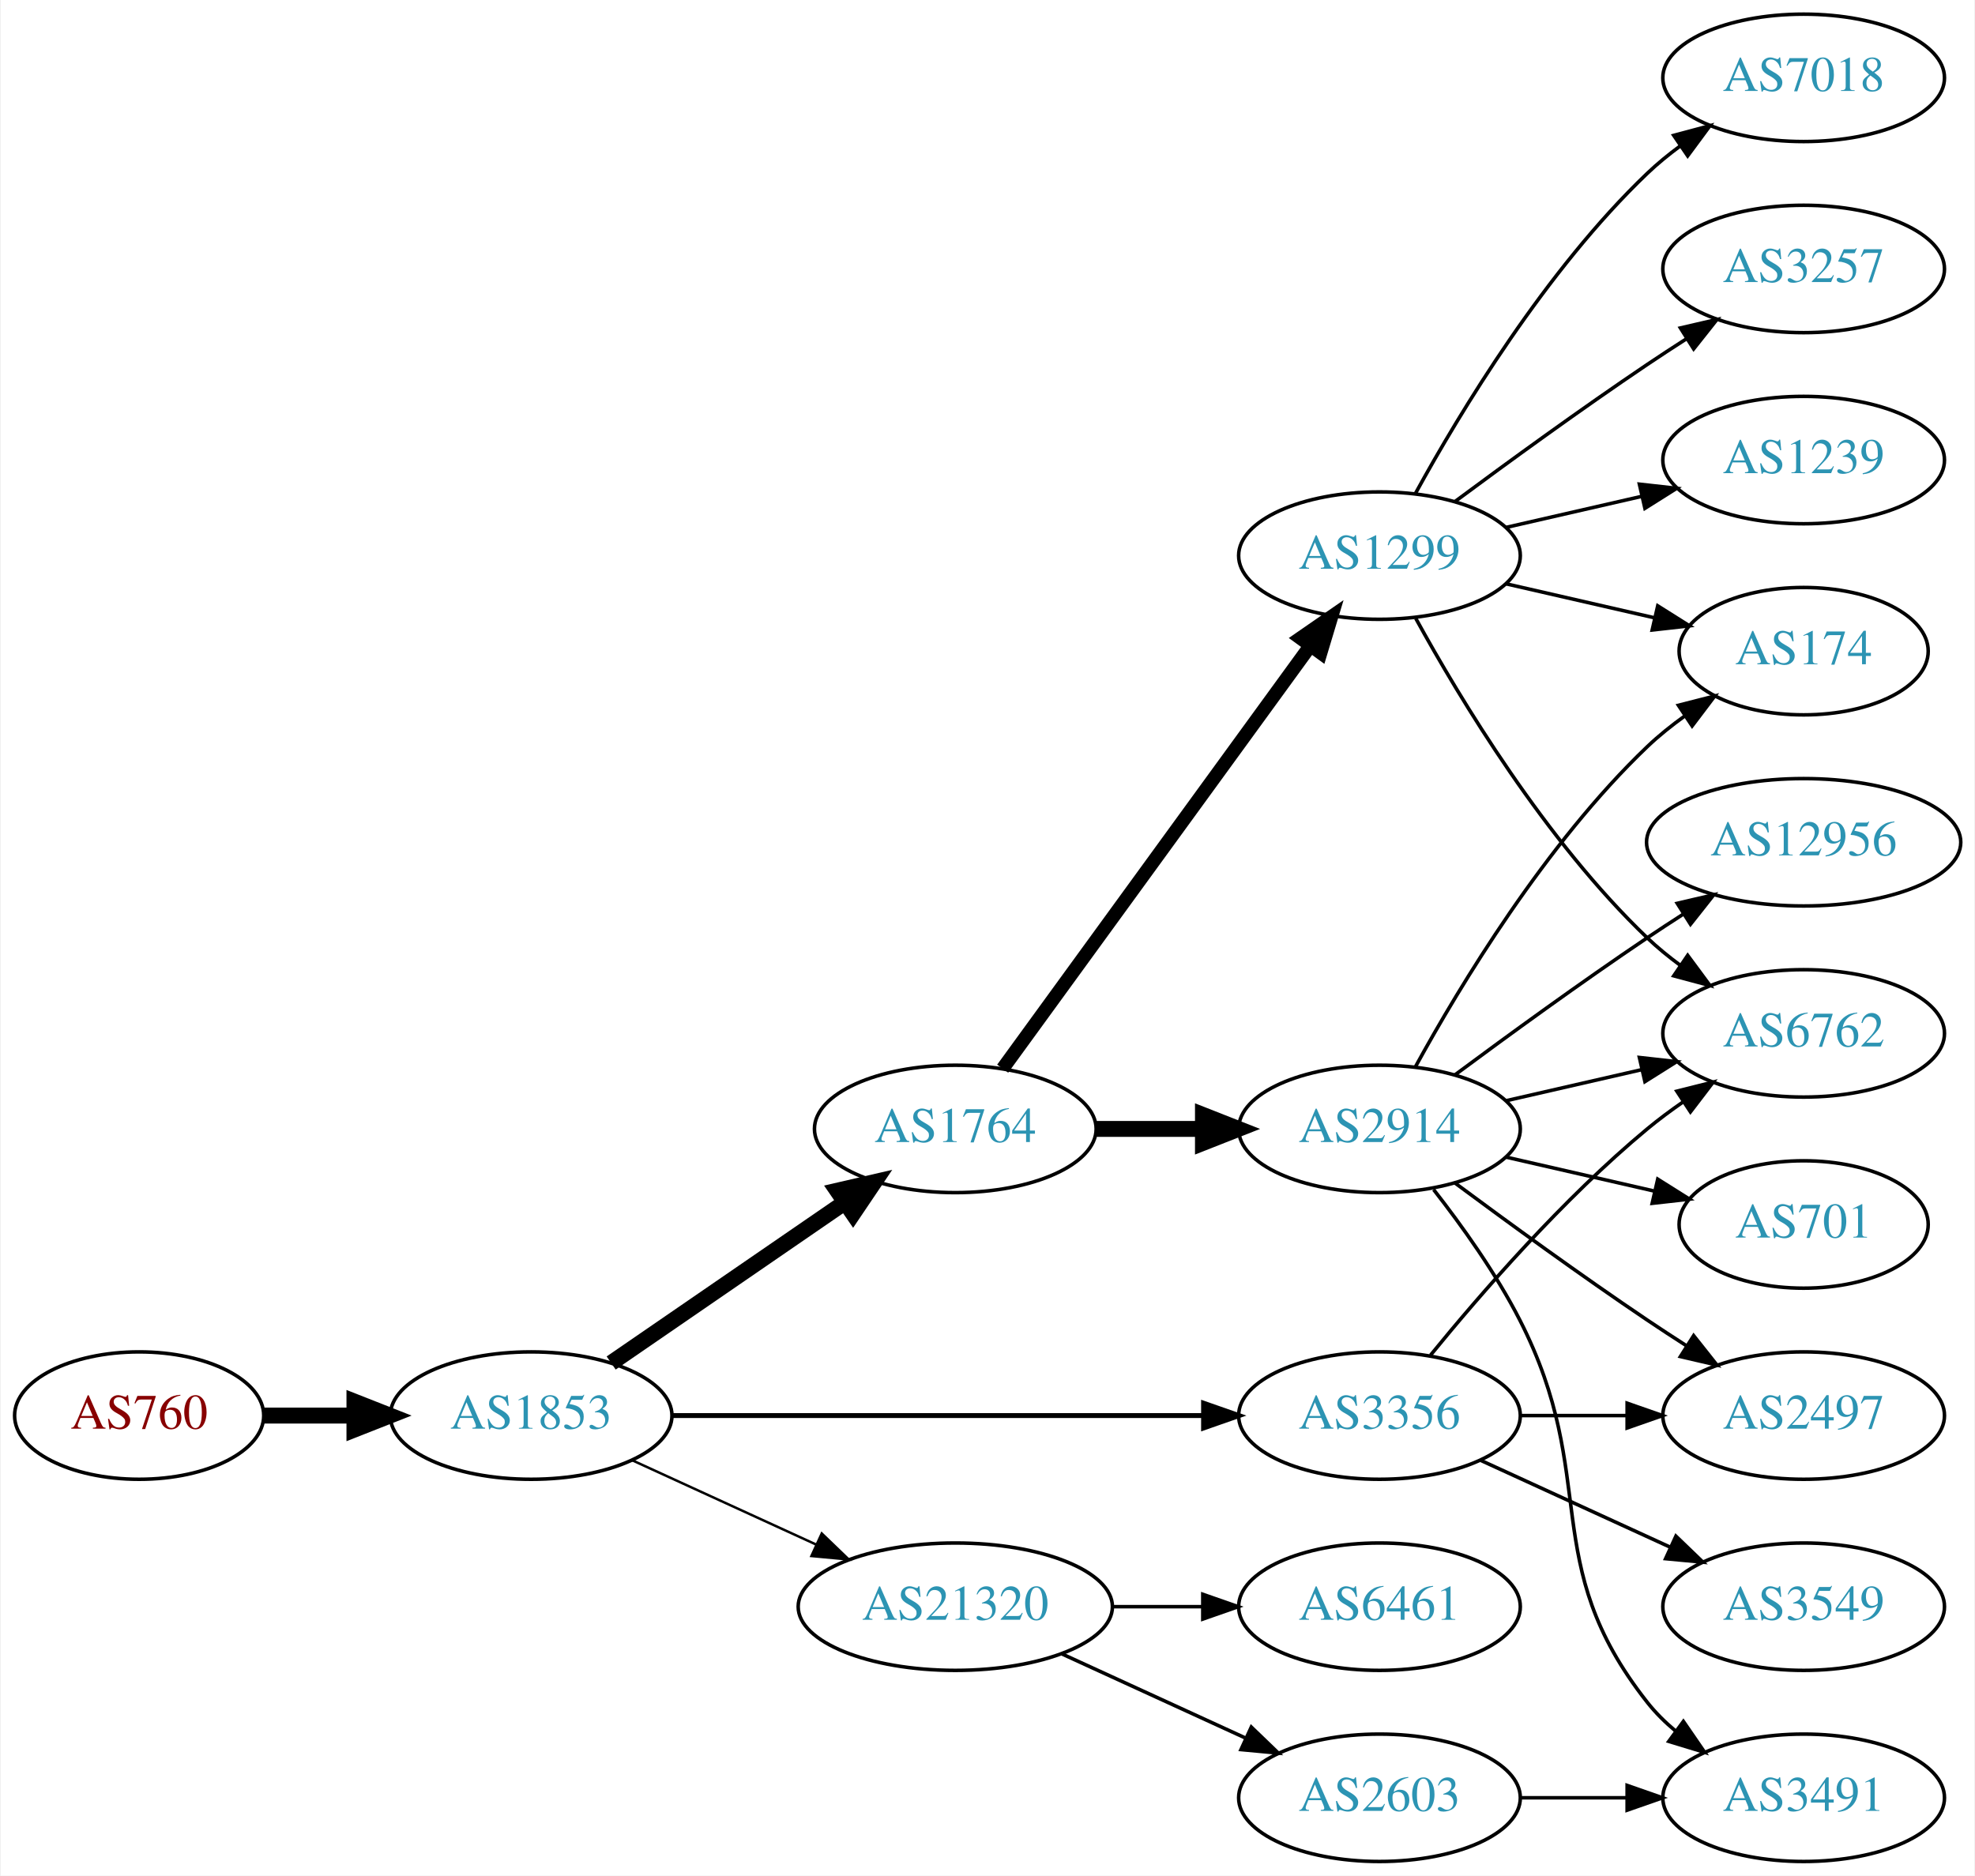
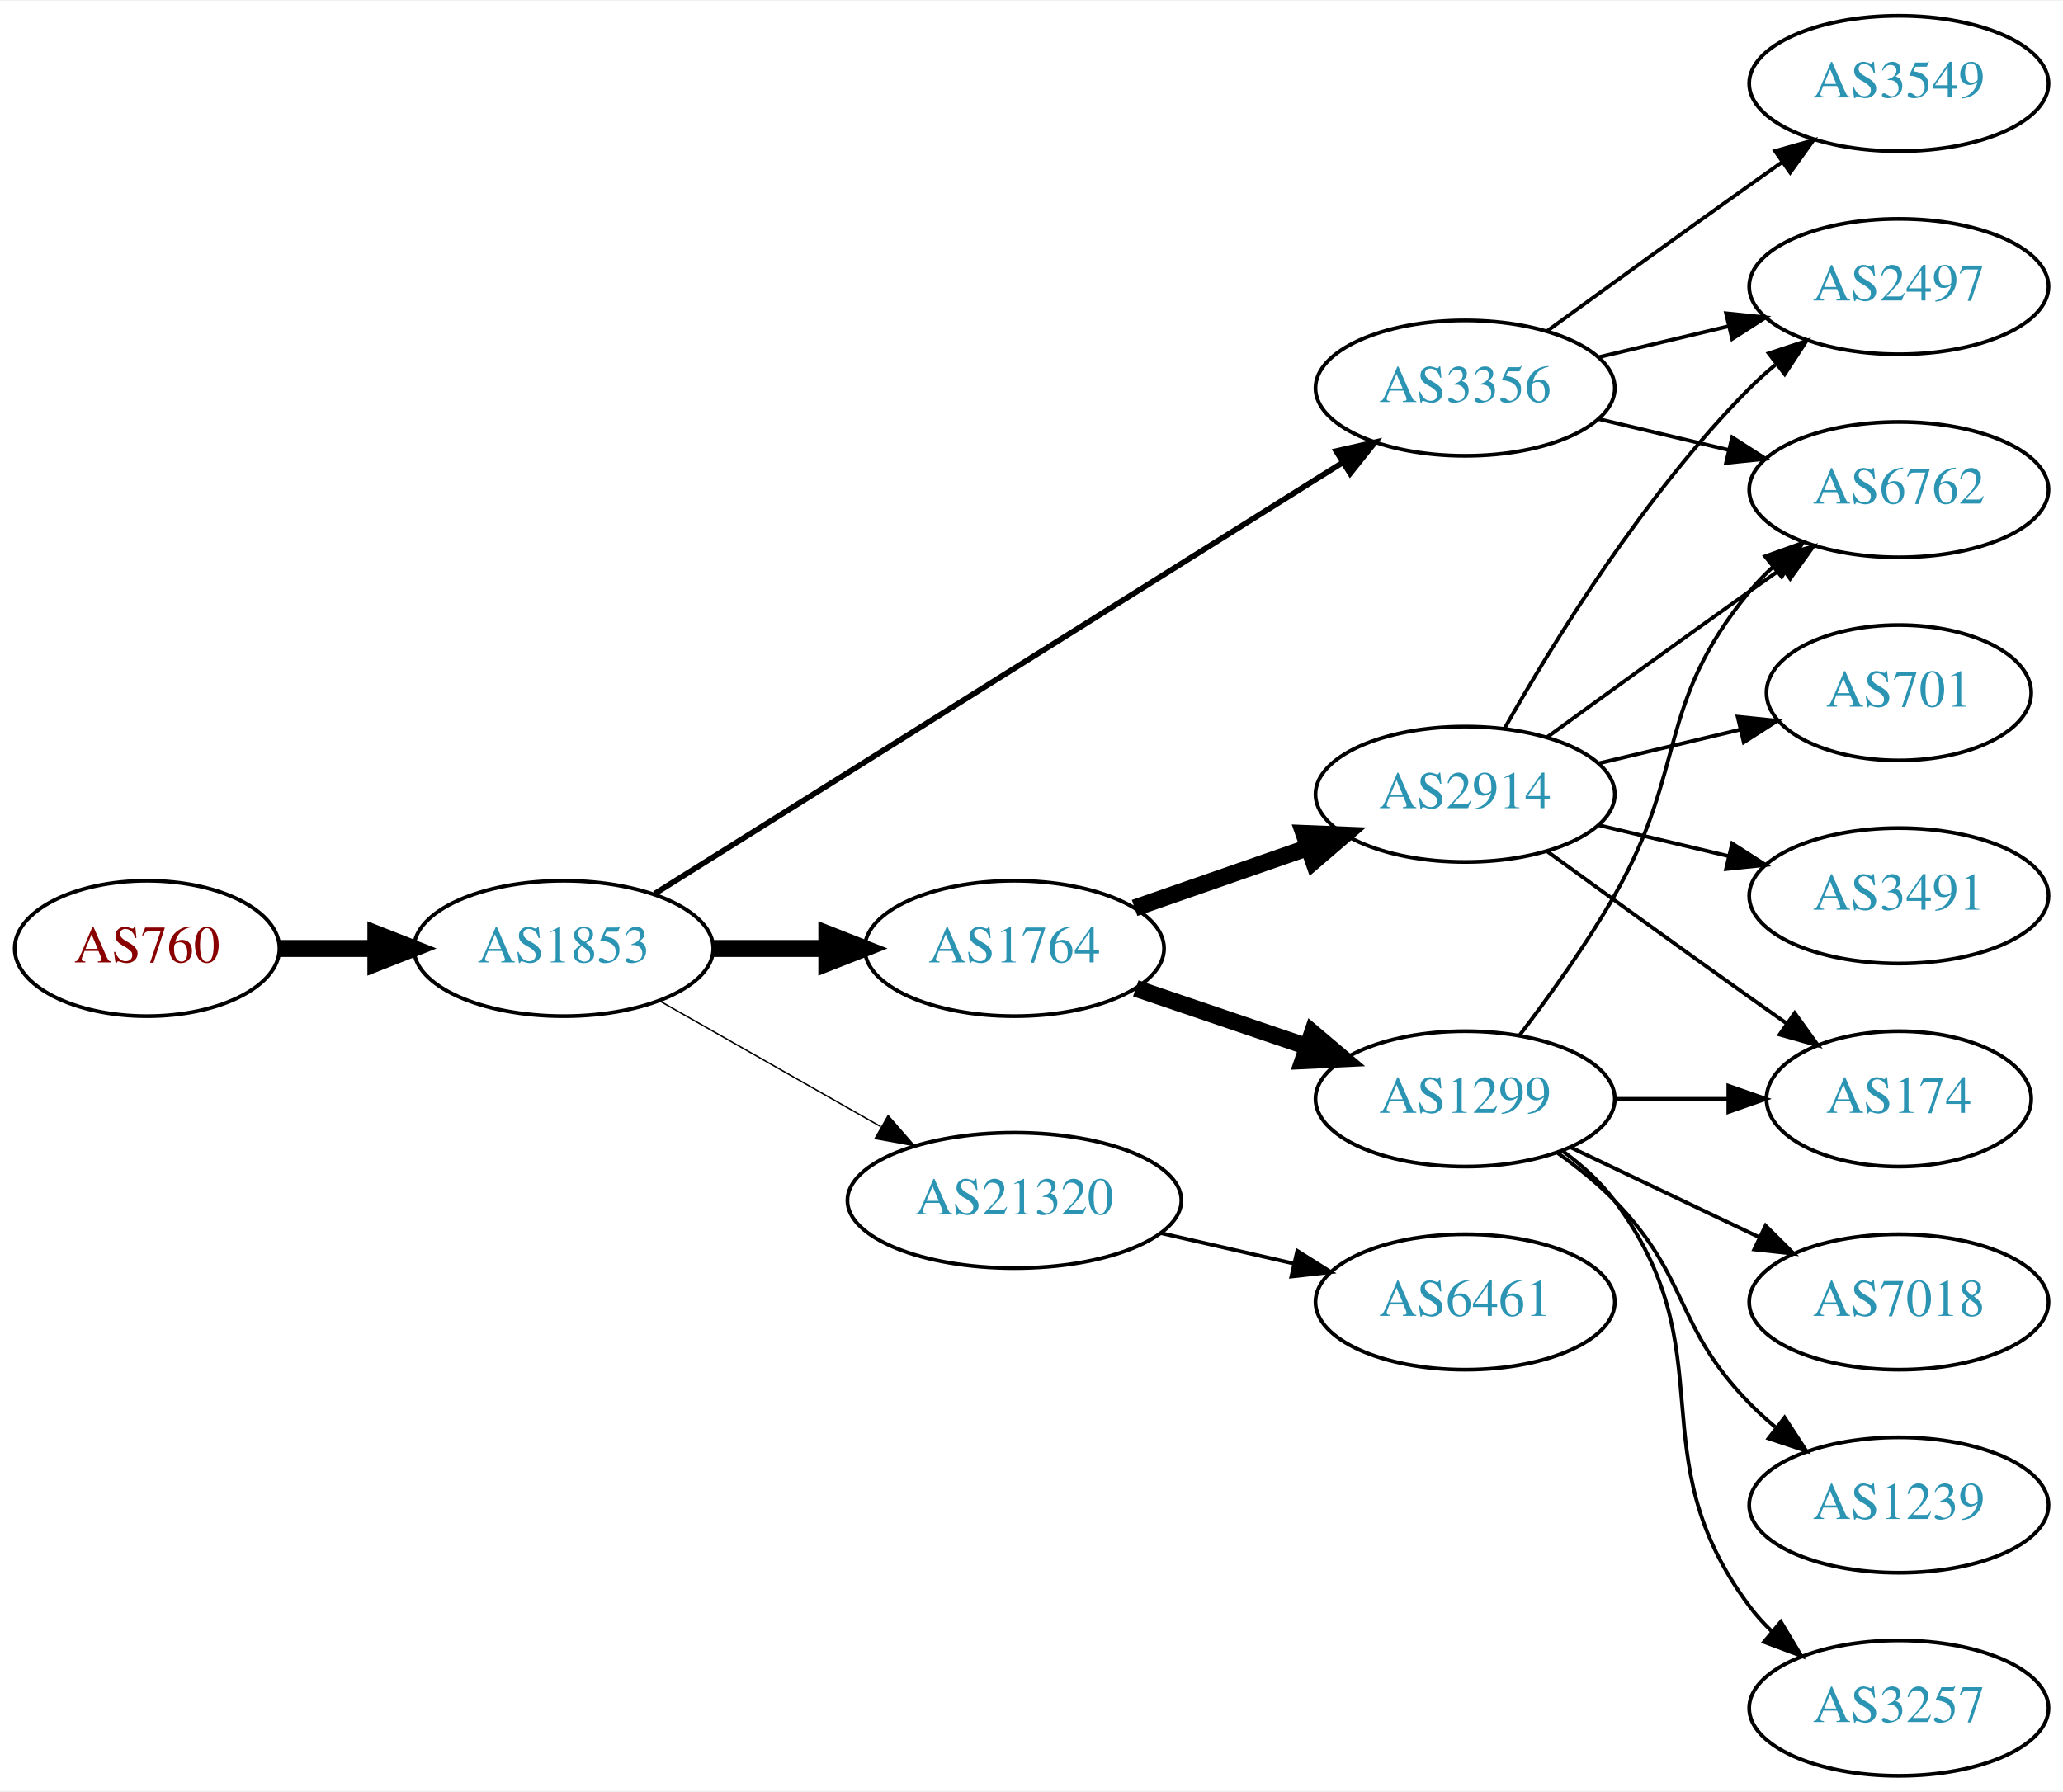
- <svg xmlns="http://www.w3.org/2000/svg" xmlns:xlink="http://www.w3.org/1999/xlink" width="558pt" height="530pt" viewBox="0.00 0.00 557.56 530.00">
-   <g id="graph0" class="graph" transform="scale(1 1) rotate(0) translate(4 526)">
-     <polygon fill="white" stroke="none" points="-4,4 -4,-526 553.564,-526 553.564,4 -4,4" />
+ <svg xmlns="http://www.w3.org/2000/svg" xmlns:xlink="http://www.w3.org/1999/xlink" width="548pt" height="476pt" viewBox="0.00 0.00 548.46 476.00">
+   <g id="graph0" class="graph" transform="scale(1 1) rotate(0) translate(4 472)">
+     <polygon fill="white" stroke="none" points="-4,4 -4,-472 544.465,-472 544.465,4 -4,4" />
    <g id="node1" class="node">
      <g id="a_node1">
        <a xlink:href="/asn/760" xlink:title="AS760 ~ University of Vienna, Austria [AT]">
-           <ellipse fill="#ffffff" stroke="black" cx="35.097" cy="-126" rx="35.194" ry="18" />
-           <text text-anchor="middle" x="35.097" y="-122.3" font-family="Times,serif" font-size="14.00" fill="#880000">AS760</text>
+           <ellipse fill="#ffffff" stroke="black" cx="35.097" cy="-220" rx="35.194" ry="18" />
+           <text text-anchor="middle" x="35.097" y="-216.3" font-family="Times,serif" font-size="14.00" fill="#880000">AS760</text>
        </a>
      </g>
    </g>
    <g id="node2" class="node">
      <g id="a_node2">
        <a xlink:href="/asn/1853" xlink:title="AS1853 ~ ACOnet Backbone [AT]">
-           <ellipse fill="#ffffff" stroke="black" cx="145.84" cy="-126" rx="39.794" ry="18" />
-           <text text-anchor="middle" x="145.84" y="-122.3" font-family="Times,serif" font-size="14.00" fill="#2c94b3">AS1853</text>
+           <ellipse fill="#ffffff" stroke="black" cx="145.84" cy="-220" rx="39.794" ry="18" />
+           <text text-anchor="middle" x="145.84" y="-216.3" font-family="Times,serif" font-size="14.00" fill="#2c94b3">AS1853</text>
        </a>
      </g>
    </g>
    <g id="edge1" class="edge">
-       <path fill="none" stroke="black" stroke-width="4.5" d="M70.206,-126C78.353,-126 87.21,-126 95.881,-126" />
-       <polygon fill="black" stroke="black" stroke-width="4.5" points="95.921,-129.938 105.921,-126 95.921,-122.063 95.921,-129.938" />
+       <path fill="none" stroke="black" stroke-width="4.5" d="M70.206,-220C78.353,-220 87.21,-220 95.881,-220" />
+       <polygon fill="black" stroke="black" stroke-width="4.5" points="95.921,-223.938 105.921,-220 95.921,-216.063 95.921,-223.938" />
    </g>
    <g id="node3" class="node">
      <g id="a_node3">
        <a xlink:href="/asn/1764" xlink:title="AS1764 ~ NEXTLAYER-AS [AT]">
-           <ellipse fill="#ffffff" stroke="black" cx="265.683" cy="-207" rx="39.794" ry="18" />
-           <text text-anchor="middle" x="265.683" y="-203.3" font-family="Times,serif" font-size="14.00" fill="#2c94b3">AS1764</text>
+           <ellipse fill="#ffffff" stroke="black" cx="265.683" cy="-220" rx="39.794" ry="18" />
+           <text text-anchor="middle" x="265.683" y="-216.3" font-family="Times,serif" font-size="14.00" fill="#2c94b3">AS1764</text>
        </a>
      </g>
    </g>
    <g id="edge2" class="edge">
-       <path fill="none" stroke="black" stroke-width="4.5" d="M168.454,-140.857C186.943,-153.565 213.757,-171.995 234.386,-186.175" />
-       <polygon fill="black" stroke="black" stroke-width="4.5" points="232.335,-189.544 242.807,-191.963 236.796,-183.054 232.335,-189.544" />
+       <path fill="none" stroke="black" stroke-width="4.5" d="M185.753,-220C195.306,-220 205.656,-220 215.619,-220" />
+       <polygon fill="black" stroke="black" stroke-width="4.5" points="215.811,-223.938 225.811,-220 215.811,-216.063 215.811,-223.938" />
    </g>
    <g id="node4" class="node">
      <g id="a_node4">
        <a xlink:href="/asn/3356" xlink:title="AS3356 ~ Level 3 Parent, LLC [US]">
-           <ellipse fill="#ffffff" stroke="black" cx="385.525" cy="-126" rx="39.794" ry="18" />
-           <text text-anchor="middle" x="385.525" y="-122.3" font-family="Times,serif" font-size="14.00" fill="#2c94b3">AS3356</text>
+           <ellipse fill="#ffffff" stroke="black" cx="385.525" cy="-369" rx="39.794" ry="18" />
+           <text text-anchor="middle" x="385.525" y="-365.3" font-family="Times,serif" font-size="14.00" fill="#2c94b3">AS3356</text>
        </a>
      </g>
    </g>
    <g id="edge3" class="edge">
-       <path fill="none" stroke="black" stroke-width="1.385" d="M185.557,-126C226.476,-126 291.116,-126 335.55,-126" />
-       <polygon fill="black" stroke="black" stroke-width="1.385" points="335.825,-129.5 345.825,-126 335.825,-122.5 335.825,-129.5" />
+       <path fill="none" stroke="black" stroke-width="1.5" d="M170.063,-234.558C212.951,-261.443 304.609,-318.902 353.04,-349.262" />
+       <polygon fill="black" stroke="black" stroke-width="1.5" points="351.226,-352.256 361.558,-354.602 354.944,-346.325 351.226,-352.256" />
    </g>
    <g id="node5" class="node">
      <g id="a_node5">
        <a xlink:href="/asn/21320" xlink:title="AS21320 ~ GEANT Vereniging [EU]">
-           <ellipse fill="#ffffff" stroke="black" cx="265.683" cy="-72" rx="44.393" ry="18" />
-           <text text-anchor="middle" x="265.683" y="-68.3" font-family="Times,serif" font-size="14.00" fill="#2c94b3">AS21320</text>
+           <ellipse fill="#ffffff" stroke="black" cx="265.683" cy="-153" rx="44.393" ry="18" />
+           <text text-anchor="middle" x="265.683" y="-149.3" font-family="Times,serif" font-size="14.00" fill="#2c94b3">AS21320</text>
        </a>
      </g>
    </g>
    <g id="edge4" class="edge">
-       <path fill="none" stroke="black" stroke-width="0.692" d="M174.469,-113.339C189.967,-106.238 209.534,-97.272 226.48,-89.506" />
-       <polygon fill="black" stroke="black" stroke-width="0.692" points="227.95,-92.683 235.583,-85.335 225.034,-86.319 227.95,-92.683" />
+       <path fill="none" stroke="black" stroke-width="0.375" d="M171.257,-206.118C188.29,-196.433 211.263,-183.372 230.166,-172.625" />
+       <polygon fill="black" stroke="black" stroke-width="0.375" points="232.111,-175.545 239.074,-167.56 228.651,-169.46 232.111,-175.545" />
    </g>
    <g id="node6" class="node">
      <g id="a_node6">
        <a xlink:href="/asn/2914" xlink:title="AS2914 ~ NTT America, Inc. [US]">
-           <ellipse fill="#ffffff" stroke="black" cx="385.525" cy="-207" rx="39.794" ry="18" />
-           <text text-anchor="middle" x="385.525" y="-203.3" font-family="Times,serif" font-size="14.00" fill="#2c94b3">AS2914</text>
+           <ellipse fill="#ffffff" stroke="black" cx="385.525" cy="-261" rx="39.794" ry="18" />
+           <text text-anchor="middle" x="385.525" y="-257.3" font-family="Times,serif" font-size="14.00" fill="#2c94b3">AS2914</text>
        </a>
      </g>
    </g>
    <g id="edge5" class="edge">
-       <path fill="none" stroke="black" stroke-width="4.5" d="M305.595,-207C315.149,-207 325.498,-207 335.461,-207" />
-       <polygon fill="black" stroke="black" stroke-width="4.5" points="335.654,-210.938 345.654,-207 335.654,-203.063 335.654,-210.938" />
+       <path fill="none" stroke="black" stroke-width="4.5" d="M297.645,-230.772C311.741,-235.677 328.618,-241.548 343.731,-246.807" />
+       <polygon fill="black" stroke="black" stroke-width="4.5" points="342.623,-250.59 353.361,-250.157 345.21,-243.152 342.623,-250.59" />
    </g>
    <g id="node7" class="node">
      <g id="a_node7">
        <a xlink:href="/asn/1299" xlink:title="AS1299 ~ Telia Carrier [EU]">
-           <ellipse fill="#ffffff" stroke="black" cx="385.525" cy="-369" rx="39.794" ry="18" />
-           <text text-anchor="middle" x="385.525" y="-365.3" font-family="Times,serif" font-size="14.00" fill="#2c94b3">AS1299</text>
+           <ellipse fill="#ffffff" stroke="black" cx="385.525" cy="-180" rx="39.794" ry="18" />
+           <text text-anchor="middle" x="385.525" y="-176.3" font-family="Times,serif" font-size="14.00" fill="#2c94b3">AS1299</text>
        </a>
      </g>
    </g>
    <g id="edge6" class="edge">
-       <path fill="none" stroke="black" stroke-width="3.857" d="M279.071,-224.031C299.793,-252.517 341.596,-309.985 365.884,-343.374" />
-       <polygon fill="black" stroke="black" stroke-width="3.857" points="363.235,-345.682 371.948,-351.71 368.896,-341.564 363.235,-345.682" />
+       <path fill="none" stroke="black" stroke-width="4.5" d="M297.953,-209.386C311.937,-204.639 328.607,-198.981 343.569,-193.902" />
+       <polygon fill="black" stroke="black" stroke-width="4.5" points="344.905,-197.607 353.109,-190.664 342.374,-190.15 344.905,-197.607" />
+     </g>
+     <g id="node8" class="node">
+       <g id="a_node8">
+         <a xlink:href="/asn/2497" xlink:title="AS2497 ~ Internet Initiative Japan Inc. [JP]">
+           <ellipse fill="#ffffff" stroke="black" cx="500.818" cy="-396" rx="39.794" ry="18" />
+           <text text-anchor="middle" x="500.818" y="-392.3" font-family="Times,serif" font-size="14.00" fill="#2c94b3">AS2497</text>
+         </a>
+       </g>
+     </g>
+     <g id="edge12" class="edge">
+       <path fill="none" stroke="black" d="M421.133,-377.248C432.004,-379.838 444.158,-382.735 455.601,-385.462" />
+       <polygon fill="black" stroke="black" points="454.884,-388.889 465.423,-387.803 456.507,-382.08 454.884,-388.889" />
+     </g>
+     <g id="node9" class="node">
+       <g id="a_node9">
+         <a xlink:href="/asn/6762" xlink:title="AS6762 ~ TELECOM ITALIA SPARKLE S.p.A. [IT]">
+           <ellipse fill="#ffffff" stroke="black" cx="500.818" cy="-342" rx="39.794" ry="18" />
+           <text text-anchor="middle" x="500.818" y="-338.3" font-family="Times,serif" font-size="14.00" fill="#2c94b3">AS6762</text>
+         </a>
+       </g>
+     </g>
+     <g id="edge14" class="edge">
+       <path fill="none" stroke="black" d="M421.133,-360.752C432.004,-358.162 444.158,-355.265 455.601,-352.538" />
+       <polygon fill="black" stroke="black" points="456.507,-355.92 465.423,-350.197 454.884,-349.111 456.507,-355.92" />
+     </g>
+     <g id="node13" class="node">
+       <g id="a_node13">
+         <a xlink:href="/asn/3549" xlink:title="AS3549 ~ Level 3 Parent, LLC [US]">
+           <ellipse fill="#ffffff" stroke="black" cx="500.818" cy="-450" rx="39.794" ry="18" />
+           <text text-anchor="middle" x="500.818" y="-446.3" font-family="Times,serif" font-size="14.00" fill="#2c94b3">AS3549</text>
+         </a>
+       </g>
+     </g>
+     <g id="edge13" class="edge">
+       <path fill="none" stroke="black" d="M407.374,-384.222C422.308,-395.091 442.921,-410.025 461.172,-423 463.992,-425.005 466.935,-427.085 469.883,-429.159" />
+       <polygon fill="black" stroke="black" points="467.911,-432.05 478.108,-434.926 471.93,-426.319 467.911,-432.05" />
+     </g>
+     <g id="node17" class="node">
+       <g id="a_node17">
+         <a xlink:href="/asn/6461" xlink:title="AS6461 ~ Zayo Bandwidth [US]">
+           <ellipse fill="#ffffff" stroke="black" cx="385.525" cy="-126" rx="39.794" ry="18" />
+           <text text-anchor="middle" x="385.525" y="-122.3" font-family="Times,serif" font-size="14.00" fill="#2c94b3">AS6461</text>
+         </a>
+       </g>
+     </g>
+     <g id="edge20" class="edge">
+       <path fill="none" stroke="black" d="M304.618,-144.308C315.858,-141.733 328.271,-138.889 339.894,-136.226" />
+       <polygon fill="black" stroke="black" points="340.89,-139.588 349.856,-133.943 339.327,-132.765 340.89,-139.588" />
+     </g>
+     <g id="edge7" class="edge">
+       <path fill="none" stroke="black" d="M395.985,-278.49C408.767,-301.096 433.199,-340.886 461.172,-369 463.283,-371.121 465.579,-373.188 467.964,-375.171" />
+       <polygon fill="black" stroke="black" points="466.216,-378.242 476.28,-381.556 470.48,-372.69 466.216,-378.242" />
+     </g>
+     <g id="edge8" class="edge">
+       <path fill="none" stroke="black" d="M407.374,-276.222C422.308,-287.091 442.921,-302.025 461.172,-315 463.992,-317.005 466.935,-319.085 469.883,-321.159" />
+       <polygon fill="black" stroke="black" points="467.911,-324.05 478.108,-326.926 471.93,-318.319 467.911,-324.05" />
    </g>
    <g id="node10" class="node">
      <g id="a_node10">
-         <a xlink:href="/asn/2497" xlink:title="AS2497 ~ Internet Initiative Japan Inc. [JP]">
-           <ellipse fill="#ffffff" stroke="black" cx="505.368" cy="-126" rx="39.794" ry="18" />
-           <text text-anchor="middle" x="505.368" y="-122.3" font-family="Times,serif" font-size="14.00" fill="#2c94b3">AS2497</text>
-         </a>
-       </g>
-     </g>
-     <g id="edge20" class="edge">
-       <path fill="none" stroke="black" d="M425.438,-126C434.991,-126 445.341,-126 455.304,-126" />
-       <polygon fill="black" stroke="black" points="455.496,-129.5 465.496,-126 455.496,-122.5 455.496,-129.5" />
-     </g>
-     <g id="node13" class="node">
-       <g id="a_node13">
-         <a xlink:href="/asn/6762" xlink:title="AS6762 ~ TELECOM ITALIA SPARKLE S.p.A. [IT]">
-           <ellipse fill="#ffffff" stroke="black" cx="505.368" cy="-234" rx="39.794" ry="18" />
-           <text text-anchor="middle" x="505.368" y="-230.3" font-family="Times,serif" font-size="14.00" fill="#2c94b3">AS6762</text>
-         </a>
-       </g>
-     </g>
-     <g id="edge18" class="edge">
-       <path fill="none" stroke="black" d="M399.944,-143.065C414.059,-160.375 437.474,-187.345 461.172,-207 464.388,-209.668 467.889,-212.27 471.459,-214.741" />
-       <polygon fill="black" stroke="black" points="469.537,-217.666 479.816,-220.236 473.383,-211.817 469.537,-217.666" />
-     </g>
-     <g id="node17" class="node">
-       <g id="a_node17">
-         <a xlink:href="/asn/3549" xlink:title="AS3549 ~ Level 3 Parent, LLC [US]">
-           <ellipse fill="#ffffff" stroke="black" cx="505.368" cy="-72" rx="39.794" ry="18" />
-           <text text-anchor="middle" x="505.368" y="-68.3" font-family="Times,serif" font-size="14.00" fill="#2c94b3">AS3549</text>
-         </a>
-       </g>
-     </g>
-     <g id="edge19" class="edge">
-       <path fill="none" stroke="black" d="M414.154,-113.339C430.111,-106.027 450.382,-96.739 467.664,-88.819" />
-       <polygon fill="black" stroke="black" points="469.279,-91.929 476.912,-84.581 466.363,-85.565 469.279,-91.929" />
-     </g>
-     <g id="node18" class="node">
-       <g id="a_node18">
-         <a xlink:href="/asn/2603" xlink:title="AS2603 ~ NORDUnet [NO]">
-           <ellipse fill="#ffffff" stroke="black" cx="385.525" cy="-18" rx="39.794" ry="18" />
-           <text text-anchor="middle" x="385.525" y="-14.3" font-family="Times,serif" font-size="14.00" fill="#2c94b3">AS2603</text>
-         </a>
-       </g>
-     </g>
-     <g id="edge21" class="edge">
-       <path fill="none" stroke="black" d="M295.812,-58.652C311.424,-51.498 330.821,-42.609 347.493,-34.969" />
-       <polygon fill="black" stroke="black" points="349.312,-37.986 356.945,-30.638 346.396,-31.622 349.312,-37.986" />
-     </g>
-     <g id="node19" class="node">
-       <g id="a_node19">
-         <a xlink:href="/asn/6461" xlink:title="AS6461 ~ Zayo Bandwidth [US]">
-           <ellipse fill="#ffffff" stroke="black" cx="385.525" cy="-72" rx="39.794" ry="18" />
-           <text text-anchor="middle" x="385.525" y="-68.3" font-family="Times,serif" font-size="14.00" fill="#2c94b3">AS6461</text>
-         </a>
-       </g>
-     </g>
-     <g id="edge22" class="edge">
-       <path fill="none" stroke="black" d="M309.894,-72C318.206,-72 326.969,-72 335.452,-72" />
-       <polygon fill="black" stroke="black" points="335.61,-75.5 345.61,-72 335.61,-68.5 335.61,-75.5" />
-     </g>
-     <g id="node8" class="node">
-       <g id="a_node8">
-         <a xlink:href="/asn/12956" xlink:title="AS12956 ~ TELXIUS [ES]">
-           <ellipse fill="#ffffff" stroke="black" cx="505.368" cy="-288" rx="44.393" ry="18" />
-           <text text-anchor="middle" x="505.368" y="-284.3" font-family="Times,serif" font-size="14.00" fill="#2c94b3">AS12956</text>
-         </a>
-       </g>
-     </g>
-     <g id="edge7" class="edge">
-       <path fill="none" stroke="black" d="M406.856,-222.277C421.718,-233.304 442.463,-248.407 461.172,-261 464.462,-263.215 467.925,-265.482 471.399,-267.715" />
-       <polygon fill="black" stroke="black" points="469.647,-270.748 479.966,-273.148 473.396,-264.837 469.647,-270.748" />
-     </g>
-     <g id="node9" class="node">
-       <g id="a_node9">
        <a xlink:href="/asn/174" xlink:title="AS174 ~ Cogent Communications [US]">
-           <ellipse fill="#ffffff" stroke="black" cx="505.368" cy="-342" rx="35.194" ry="18" />
-           <text text-anchor="middle" x="505.368" y="-338.3" font-family="Times,serif" font-size="14.00" fill="#2c94b3">AS174</text>
-         </a>
-       </g>
-     </g>
-     <g id="edge8" class="edge">
-       <path fill="none" stroke="black" d="M395.767,-224.713C408.312,-247.561 432.489,-287.611 461.172,-315 464.426,-318.107 468.093,-321.046 471.879,-323.76" />
-       <polygon fill="black" stroke="black" points="469.982,-326.701 480.247,-329.322 473.857,-320.872 469.982,-326.701" />
+           <ellipse fill="#ffffff" stroke="black" cx="500.818" cy="-180" rx="35.194" ry="18" />
+           <text text-anchor="middle" x="500.818" y="-176.3" font-family="Times,serif" font-size="14.00" fill="#2c94b3">AS174</text>
+         </a>
+       </g>
    </g>
    <g id="edge9" class="edge">
-       <path fill="none" stroke="black" d="M406.856,-191.723C421.718,-180.696 442.463,-165.593 461.172,-153 464.721,-150.611 468.471,-148.161 472.22,-145.758" />
-       <polygon fill="black" stroke="black" points="474.288,-148.591 480.868,-140.288 470.546,-142.675 474.288,-148.591" />
+       <path fill="none" stroke="black" d="M407.374,-245.778C422.308,-234.909 442.921,-219.975 461.172,-207 464.382,-204.718 467.751,-202.339 471.106,-199.982" />
+       <polygon fill="black" stroke="black" points="473.134,-202.834 479.316,-194.23 469.118,-197.101 473.134,-202.834" />
    </g>
    <g id="node11" class="node">
      <g id="a_node11">
-         <a xlink:href="/asn/3491" xlink:title="AS3491 ~ PCCW Global, Inc. [US]">
-           <ellipse fill="#ffffff" stroke="black" cx="505.368" cy="-18" rx="39.794" ry="18" />
-           <text text-anchor="middle" x="505.368" y="-14.3" font-family="Times,serif" font-size="14.00" fill="#2c94b3">AS3491</text>
+         <a xlink:href="/asn/701" xlink:title="AS701 ~ UUNET [US]">
+           <ellipse fill="#ffffff" stroke="black" cx="500.818" cy="-288" rx="35.194" ry="18" />
+           <text text-anchor="middle" x="500.818" y="-284.3" font-family="Times,serif" font-size="14.00" fill="#2c94b3">AS701</text>
        </a>
      </g>
    </g>
    <g id="edge10" class="edge">
-       <path fill="none" stroke="black" d="M400.822,-189.86C408.808,-179.647 418.47,-166.147 425.172,-153 448.152,-107.923 429.873,-84.754 461.172,-45 463.497,-42.047 466.241,-39.33 469.2,-36.853" />
-       <polygon fill="black" stroke="black" points="471.392,-39.585 477.396,-30.855 467.259,-33.936 471.392,-39.585" />
+       <path fill="none" stroke="black" d="M421.133,-269.248C432.927,-272.058 446.232,-275.229 458.499,-278.153" />
+       <polygon fill="black" stroke="black" points="457.965,-281.624 468.504,-280.537 459.588,-274.814 457.965,-281.624" />
    </g>
    <g id="node12" class="node">
      <g id="a_node12">
-         <a xlink:href="/asn/701" xlink:title="AS701 ~ UUNET [US]">
-           <ellipse fill="#ffffff" stroke="black" cx="505.368" cy="-180" rx="35.194" ry="18" />
-           <text text-anchor="middle" x="505.368" y="-176.3" font-family="Times,serif" font-size="14.00" fill="#2c94b3">AS701</text>
+         <a xlink:href="/asn/3491" xlink:title="AS3491 ~ PCCW Global, Inc. [US]">
+           <ellipse fill="#ffffff" stroke="black" cx="500.818" cy="-234" rx="39.794" ry="18" />
+           <text text-anchor="middle" x="500.818" y="-230.3" font-family="Times,serif" font-size="14.00" fill="#2c94b3">AS3491</text>
        </a>
      </g>
    </g>
    <g id="edge11" class="edge">
-       <path fill="none" stroke="black" d="M421.245,-199.045C434.337,-196.045 449.359,-192.604 463,-189.478" />
-       <polygon fill="black" stroke="black" points="464.142,-192.807 473.107,-187.162 462.578,-185.984 464.142,-192.807" />
-     </g>
-     <g id="edge12" class="edge">
-       <path fill="none" stroke="black" d="M421.245,-214.955C433.245,-217.704 446.865,-220.825 459.558,-223.733" />
-       <polygon fill="black" stroke="black" points="458.96,-227.187 469.49,-226.009 460.524,-220.364 458.96,-227.187" />
-     </g>
-     <g id="edge13" class="edge">
-       <path fill="none" stroke="black" d="M421.245,-361.045C434.337,-358.045 449.359,-354.604 463,-351.478" />
-       <polygon fill="black" stroke="black" points="464.142,-354.807 473.107,-349.162 462.578,-347.984 464.142,-354.807" />
+       <path fill="none" stroke="black" d="M421.133,-252.752C432.004,-250.162 444.158,-247.265 455.601,-244.538" />
+       <polygon fill="black" stroke="black" points="456.507,-247.92 465.423,-242.197 454.884,-241.111 456.507,-247.92" />
    </g>
    <g id="edge17" class="edge">
-       <path fill="none" stroke="black" d="M395.767,-351.287C408.312,-328.439 432.489,-288.389 461.172,-261 464.04,-258.261 467.229,-255.653 470.538,-253.215" />
-       <polygon fill="black" stroke="black" points="472.601,-256.044 478.897,-247.523 468.662,-250.258 472.601,-256.044" />
+       <path fill="none" stroke="black" d="M399.987,-196.913C407.879,-207.27 417.729,-220.992 425.172,-234 444.736,-268.194 436.107,-284.606 461.172,-315 463.027,-317.25 465.114,-319.396 467.333,-321.424" />
+       <polygon fill="black" stroke="black" points="465.268,-324.256 475.238,-327.844 469.681,-318.823 465.268,-324.256" />
+     </g>
+     <g id="edge15" class="edge">
+       <path fill="none" stroke="black" d="M425.198,-180C434.903,-180 445.394,-180 455.357,-180" />
+       <polygon fill="black" stroke="black" points="455.493,-183.5 465.493,-180 455.493,-176.5 455.493,-183.5" />
    </g>
    <g id="node14" class="node">
      <g id="a_node14">
-         <a xlink:href="/asn/1239" xlink:title="AS1239 ~ Sprint [US]">
-           <ellipse fill="#ffffff" stroke="black" cx="505.368" cy="-396" rx="39.794" ry="18" />
-           <text text-anchor="middle" x="505.368" y="-392.3" font-family="Times,serif" font-size="14.00" fill="#2c94b3">AS1239</text>
-         </a>
-       </g>
-     </g>
-     <g id="edge14" class="edge">
-       <path fill="none" stroke="black" d="M421.245,-376.955C433.245,-379.704 446.865,-382.825 459.558,-385.733" />
-       <polygon fill="black" stroke="black" points="458.96,-389.187 469.49,-388.009 460.524,-382.364 458.96,-389.187" />
+         <a xlink:href="/asn/7018" xlink:title="AS7018 ~ AT&amp;T Services, Inc. [US]">
+           <ellipse fill="#ffffff" stroke="black" cx="500.818" cy="-126" rx="39.794" ry="18" />
+           <text text-anchor="middle" x="500.818" y="-122.3" font-family="Times,serif" font-size="14.00" fill="#2c94b3">AS7018</text>
+         </a>
+       </g>
+     </g>
+     <g id="edge16" class="edge">
+       <path fill="none" stroke="black" d="M413.662,-167.066C428.656,-159.919 447.477,-150.948 463.7,-143.215" />
+       <polygon fill="black" stroke="black" points="465.382,-146.291 472.903,-138.829 462.37,-139.972 465.382,-146.291" />
    </g>
    <g id="node15" class="node">
      <g id="a_node15">
-         <a xlink:href="/asn/7018" xlink:title="AS7018 ~ AT&amp;T Services, Inc. [US]">
-           <ellipse fill="#ffffff" stroke="black" cx="505.368" cy="-504" rx="39.794" ry="18" />
-           <text text-anchor="middle" x="505.368" y="-500.3" font-family="Times,serif" font-size="14.00" fill="#2c94b3">AS7018</text>
-         </a>
-       </g>
-     </g>
-     <g id="edge15" class="edge">
-       <path fill="none" stroke="black" d="M395.767,-386.713C408.312,-409.561 432.489,-449.611 461.172,-477 464.04,-479.739 467.229,-482.347 470.538,-484.785" />
-       <polygon fill="black" stroke="black" points="468.662,-487.742 478.897,-490.477 472.601,-481.956 468.662,-487.742" />
+         <a xlink:href="/asn/1239" xlink:title="AS1239 ~ Sprint [US]">
+           <ellipse fill="#ffffff" stroke="black" cx="500.818" cy="-72" rx="39.794" ry="18" />
+           <text text-anchor="middle" x="500.818" y="-68.3" font-family="Times,serif" font-size="14.00" fill="#2c94b3">AS1239</text>
+         </a>
+       </g>
+     </g>
+     <g id="edge18" class="edge">
+       <path fill="none" stroke="black" d="M410.119,-165.611C415.375,-161.852 420.707,-157.563 425.172,-153 445.344,-132.383 440.999,-119.617 461.172,-99 463.265,-96.861 465.548,-94.782 467.925,-92.79" />
+       <polygon fill="black" stroke="black" points="470.443,-95.268 476.224,-86.389 466.168,-89.725 470.443,-95.268" />
    </g>
    <g id="node16" class="node">
      <g id="a_node16">
        <a xlink:href="/asn/3257" xlink:title="AS3257 ~ GTT [DE]">
-           <ellipse fill="#ffffff" stroke="black" cx="505.368" cy="-450" rx="39.794" ry="18" />
-           <text text-anchor="middle" x="505.368" y="-446.3" font-family="Times,serif" font-size="14.00" fill="#2c94b3">AS3257</text>
-         </a>
-       </g>
-     </g>
-     <g id="edge16" class="edge">
-       <path fill="none" stroke="black" d="M406.856,-384.277C421.718,-395.304 442.463,-410.407 461.172,-423 464.721,-425.389 468.471,-427.839 472.22,-430.242" />
-       <polygon fill="black" stroke="black" points="470.546,-433.325 480.868,-435.712 474.288,-427.409 470.546,-433.325" />
-     </g>
-     <g id="edge23" class="edge">
-       <path fill="none" stroke="black" d="M425.438,-18C434.991,-18 445.341,-18 455.304,-18" />
-       <polygon fill="black" stroke="black" points="455.496,-21.5 465.496,-18 455.496,-14.5 455.496,-21.5" />
+           <ellipse fill="#ffffff" stroke="black" cx="500.818" cy="-18" rx="39.794" ry="18" />
+           <text text-anchor="middle" x="500.818" y="-14.3" font-family="Times,serif" font-size="14.00" fill="#2c94b3">AS3257</text>
+         </a>
+       </g>
+     </g>
+     <g id="edge19" class="edge">
+       <path fill="none" stroke="black" d="M411.456,-166.118C416.532,-162.389 421.45,-157.984 425.172,-153 455.443,-112.458 430.9,-85.542 461.172,-45 462.916,-42.664 464.924,-40.455 467.087,-38.383" />
+       <polygon fill="black" stroke="black" points="469.447,-40.973 474.887,-31.882 464.965,-35.595 469.447,-40.973" />
    </g>
  </g>
</svg>
